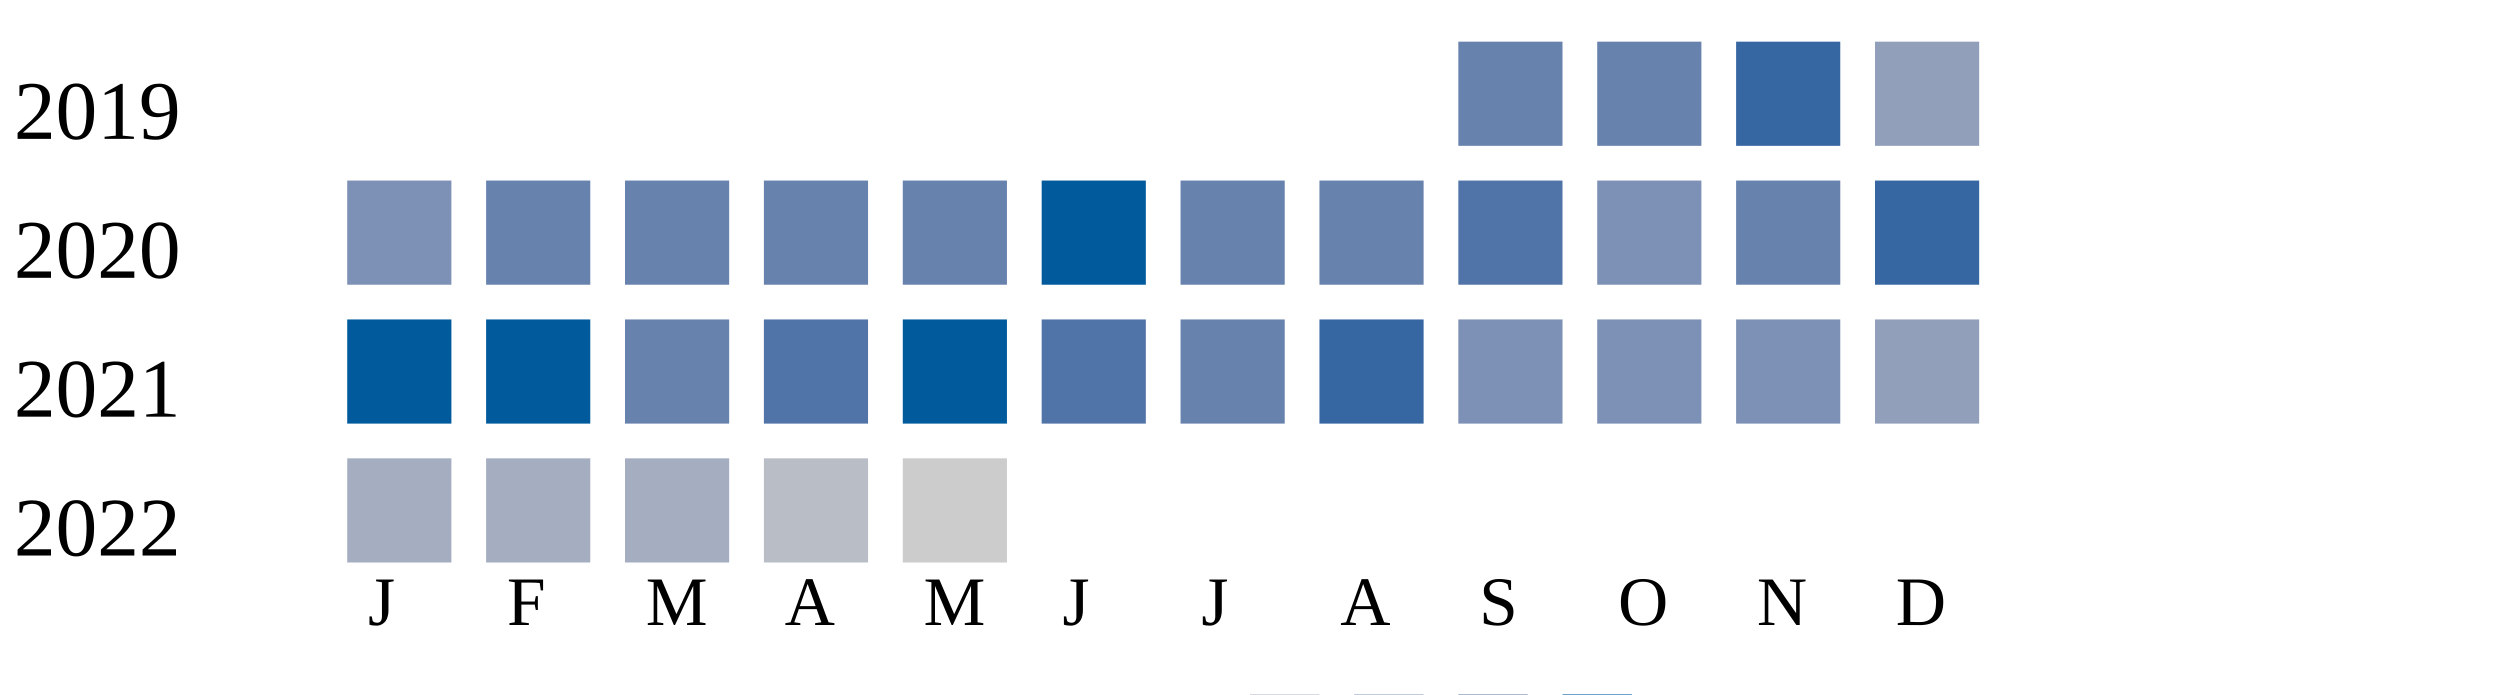
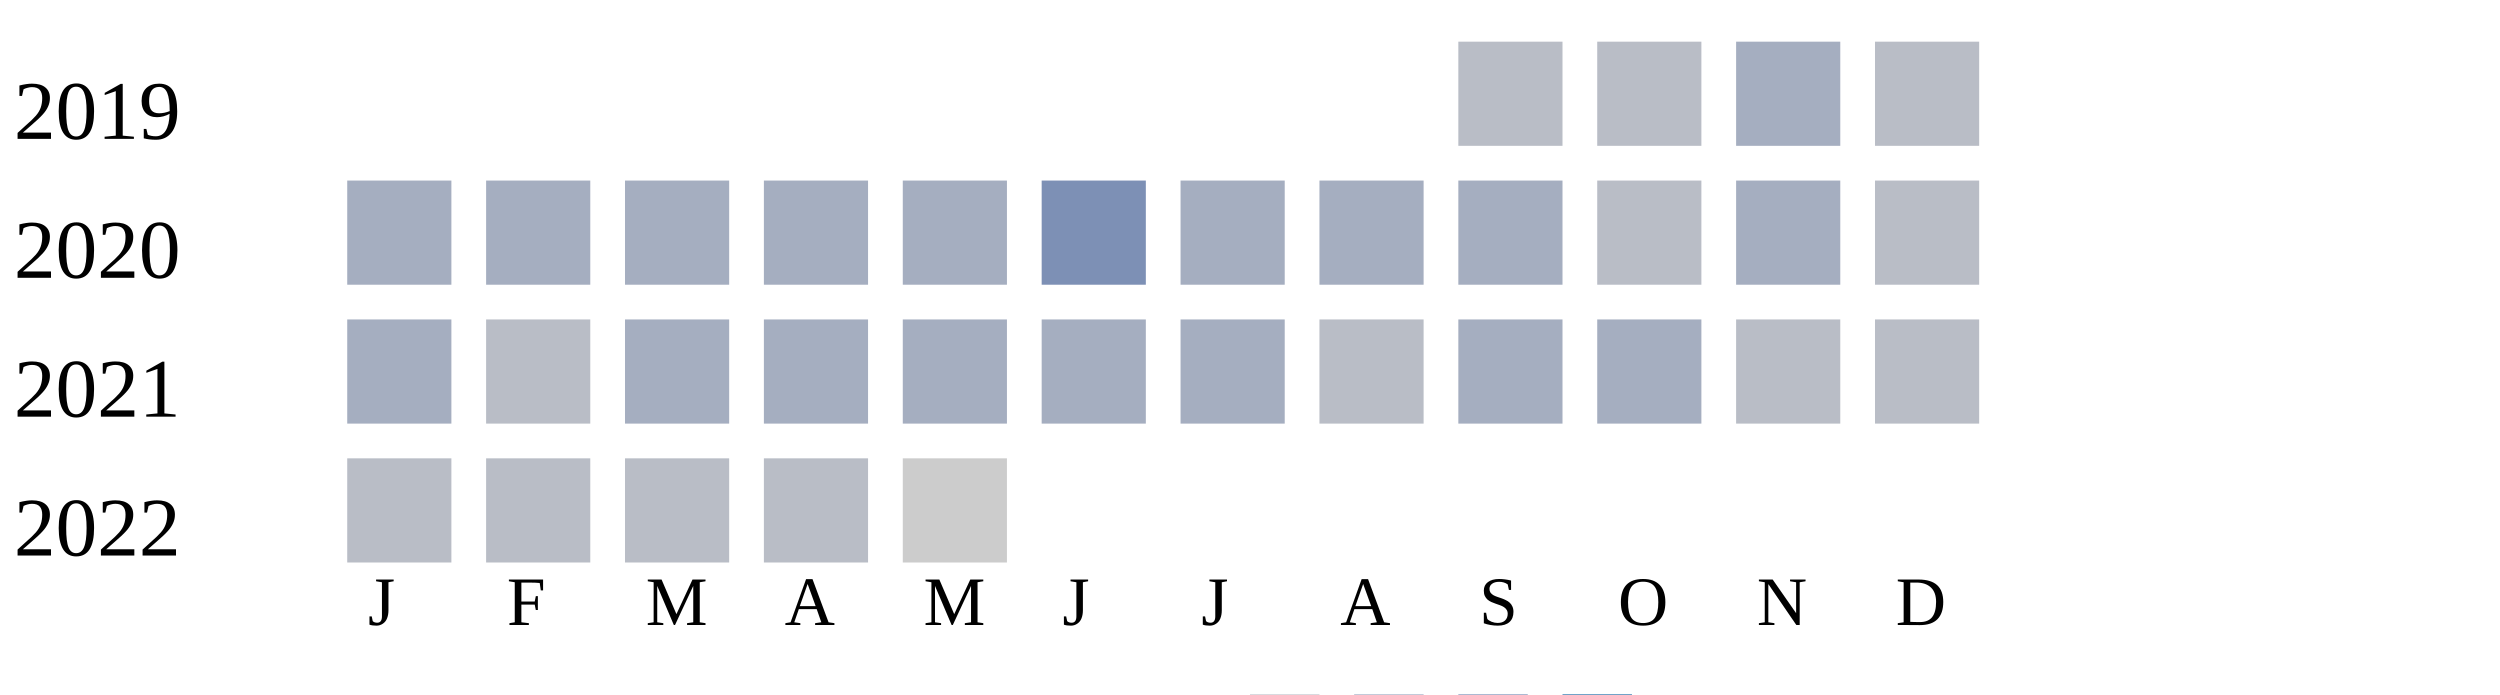
<svg xmlns="http://www.w3.org/2000/svg" width="360" height="100">
  <g transform="translate(0 0)">
    <text x="2" y="20">2019</text>
-     <rect x="210" y="6" width="15" height="15" fill="#6882ae" />
-     <rect x="230" y="6" width="15" height="15" fill="#6882ae" />
-     <rect x="250" y="6" width="15" height="15" fill="#3667a2" />
-     <rect x="270" y="6" width="15" height="15" fill="#919fba" />
+     <rect x="210" y="6" width="15" height="15" fill="#b9bdc6" />
+     <rect x="230" y="6" width="15" height="15" fill="#b9bdc6" />
+     <rect x="250" y="6" width="15" height="15" fill="#a5aec0" />
+     <rect x="270" y="6" width="15" height="15" fill="#b9bdc6" />
  </g>
  <g transform="translate(0 20)">
    <text x="2" y="20">2020</text>
-     <rect x="50" y="6" width="15" height="15" fill="#7d90b5" />
-     <rect x="70" y="6" width="15" height="15" fill="#6882ae" />
-     <rect x="90" y="6" width="15" height="15" fill="#6882ae" />
-     <rect x="110" y="6" width="15" height="15" fill="#6882ae" />
-     <rect x="130" y="6" width="15" height="15" fill="#6882ae" />
-     <rect x="150" y="6" width="15" height="15" fill="#005a9c" />
-     <rect x="170" y="6" width="15" height="15" fill="#6882ae" />
-     <rect x="190" y="6" width="15" height="15" fill="#6882ae" />
-     <rect x="210" y="6" width="15" height="15" fill="#5174a8" />
-     <rect x="230" y="6" width="15" height="15" fill="#7d90b5" />
-     <rect x="250" y="6" width="15" height="15" fill="#6882ae" />
-     <rect x="270" y="6" width="15" height="15" fill="#3667a2" />
+     <rect x="50" y="6" width="15" height="15" fill="#a5aec0" />
+     <rect x="70" y="6" width="15" height="15" fill="#a5aec0" />
+     <rect x="90" y="6" width="15" height="15" fill="#a5aec0" />
+     <rect x="110" y="6" width="15" height="15" fill="#a5aec0" />
+     <rect x="130" y="6" width="15" height="15" fill="#a5aec0" />
+     <rect x="150" y="6" width="15" height="15" fill="#7d90b5" />
+     <rect x="170" y="6" width="15" height="15" fill="#a5aec0" />
+     <rect x="190" y="6" width="15" height="15" fill="#a5aec0" />
+     <rect x="210" y="6" width="15" height="15" fill="#a5aec0" />
+     <rect x="230" y="6" width="15" height="15" fill="#b9bdc6" />
+     <rect x="250" y="6" width="15" height="15" fill="#a5aec0" />
+     <rect x="270" y="6" width="15" height="15" fill="#b9bdc6" />
  </g>
  <g transform="translate(0 40)">
    <text x="2" y="20">2021</text>
-     <rect x="50" y="6" width="15" height="15" fill="#005a9c" />
-     <rect x="70" y="6" width="15" height="15" fill="#005a9c" />
-     <rect x="90" y="6" width="15" height="15" fill="#6882ae" />
-     <rect x="110" y="6" width="15" height="15" fill="#5174a8" />
-     <rect x="130" y="6" width="15" height="15" fill="#005a9c" />
-     <rect x="150" y="6" width="15" height="15" fill="#5174a8" />
-     <rect x="170" y="6" width="15" height="15" fill="#6882ae" />
-     <rect x="190" y="6" width="15" height="15" fill="#3667a2" />
-     <rect x="210" y="6" width="15" height="15" fill="#7d90b5" />
-     <rect x="230" y="6" width="15" height="15" fill="#7d90b5" />
-     <rect x="250" y="6" width="15" height="15" fill="#7d90b5" />
-     <rect x="270" y="6" width="15" height="15" fill="#919fba" />
+     <rect x="50" y="6" width="15" height="15" fill="#a5aec0" />
+     <rect x="70" y="6" width="15" height="15" fill="#b9bdc6" />
+     <rect x="90" y="6" width="15" height="15" fill="#a5aec0" />
+     <rect x="110" y="6" width="15" height="15" fill="#a5aec0" />
+     <rect x="130" y="6" width="15" height="15" fill="#a5aec0" />
+     <rect x="150" y="6" width="15" height="15" fill="#a5aec0" />
+     <rect x="170" y="6" width="15" height="15" fill="#a5aec0" />
+     <rect x="190" y="6" width="15" height="15" fill="#b9bdc6" />
+     <rect x="210" y="6" width="15" height="15" fill="#a5aec0" />
+     <rect x="230" y="6" width="15" height="15" fill="#a5aec0" />
+     <rect x="250" y="6" width="15" height="15" fill="#b9bdc6" />
+     <rect x="270" y="6" width="15" height="15" fill="#b9bdc6" />
  </g>
  <g transform="translate(0 60)">
    <text x="2" y="20">2022</text>
-     <rect x="50" y="6" width="15" height="15" fill="#a5aec0" />
-     <rect x="70" y="6" width="15" height="15" fill="#a5aec0" />
-     <rect x="90" y="6" width="15" height="15" fill="#a5aec0" />
+     <rect x="50" y="6" width="15" height="15" fill="#b9bdc6" />
+     <rect x="70" y="6" width="15" height="15" fill="#b9bdc6" />
+     <rect x="90" y="6" width="15" height="15" fill="#b9bdc6" />
    <rect x="110" y="6" width="15" height="15" fill="#b9bdc6" />
    <rect x="130" y="6" width="15" height="15" fill="#cccccc" />
  </g>
  <text style="font-size: 10px; text-align: center" x="53" y="90">J</text>
  <text style="font-size: 10px; text-align: center" x="73" y="90">F</text>
  <text style="font-size: 10px; text-align: center" x="93" y="90">M</text>
  <text style="font-size: 10px; text-align: center" x="113" y="90">A</text>
  <text style="font-size: 10px; text-align: center" x="133" y="90">M</text>
  <text style="font-size: 10px; text-align: center" x="153" y="90">J</text>
  <text style="font-size: 10px; text-align: center" x="173" y="90">J</text>
  <text style="font-size: 10px; text-align: center" x="193" y="90">A</text>
  <text style="font-size: 10px; text-align: center" x="213" y="90">S</text>
  <text style="font-size: 10px; text-align: center" x="233" y="90">O</text>
  <text style="font-size: 10px; text-align: center" x="253" y="90">N</text>
  <text style="font-size: 10px; text-align: center" x="273" y="90">D</text>
  <text style="font-size: 10px;" x="155" y="109">Less</text>
  <rect fill="#b9bdc6" width="10" height="10" x="180" y="100" />
  <rect fill="#919fba" width="10" height="10" x="195" y="100" />
  <rect fill="#6882ae" width="10" height="10" x="210" y="100" />
  <rect fill="#005a9c" width="10" height="10" x="225" y="100" />
  <text x="240" y="109" style="font-size: 10px;">More</text>
</svg>
